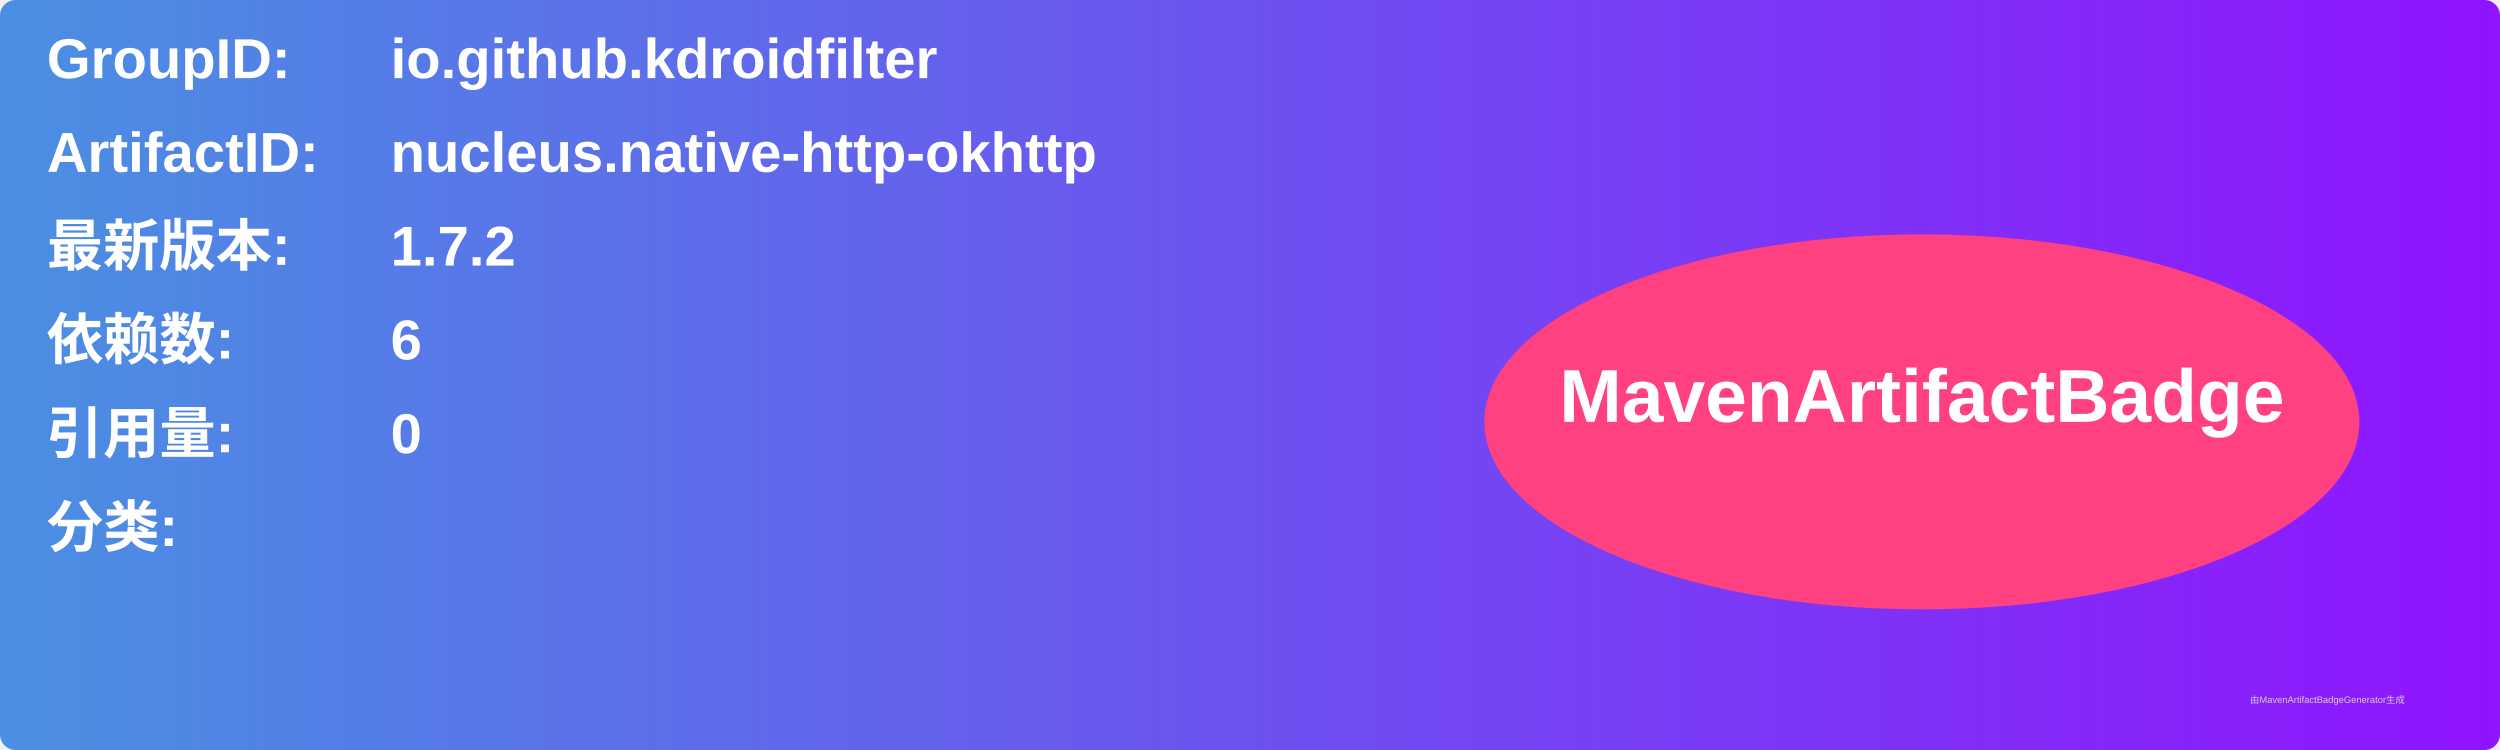
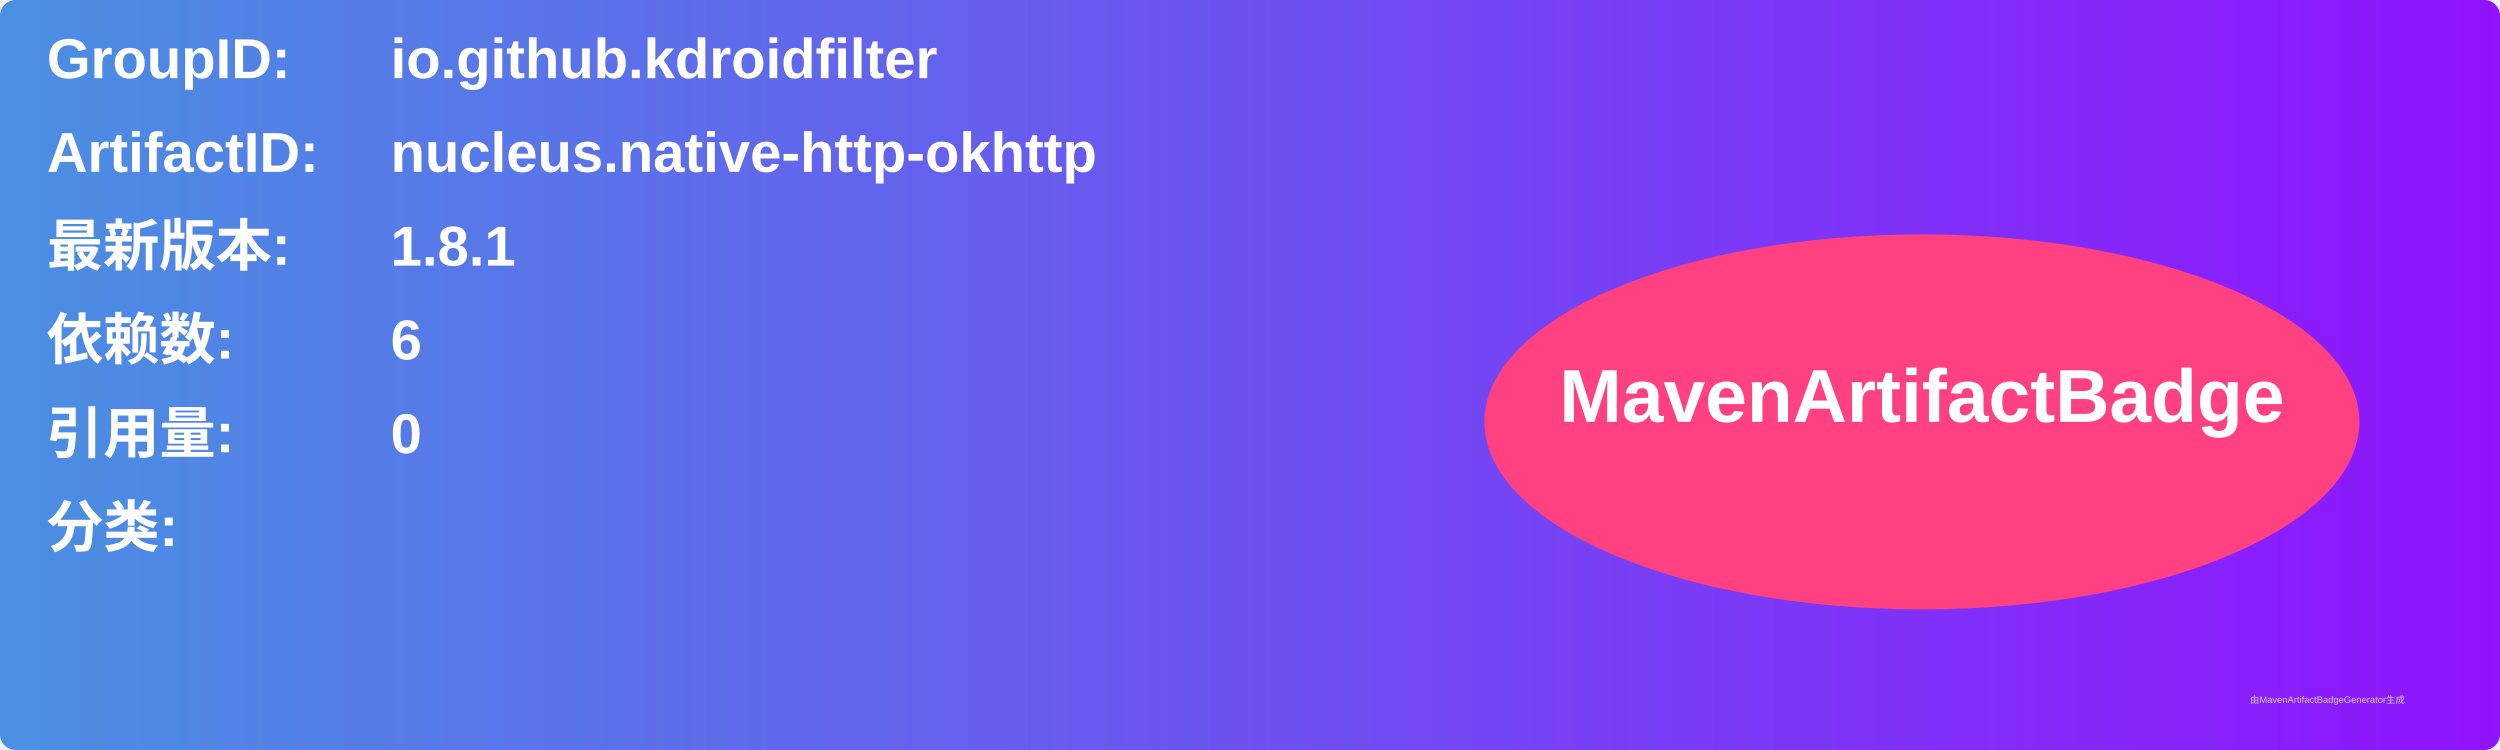
<svg xmlns="http://www.w3.org/2000/svg" width="800" height="240" viewBox="0 0 800 240">
  <linearGradient id="grad" x1="0%" y1="0%" x2="100%" y2="0%">
    <stop offset="0%" stop-color="#4a90e2" />
    <stop offset="100%" stop-color="#9013fe" />
  </linearGradient>
  <rect width="100%" height="100%" rx="5" ry="5" fill="url(#grad)" />
  <g transform="translate(15, 15)">
    <text x="0" y="10" font-family="Arial" font-size="18" fill="white" font-weight="bold" width="260">GroupID:</text>
    <text x="110" y="10" font-family="Arial" font-size="18" fill="white" font-weight="bold" width="460">io.github.kdroidfilter</text>
    <text x="0" y="40" font-family="Arial" font-size="18" fill="white" font-weight="bold" width="260">ArtifactID:</text>
    <text x="110" y="40" font-family="Arial" font-size="18" fill="white" font-weight="bold" width="460">nucleus.native-http-okhttp</text>
    <text x="0" y="70" font-family="Arial" font-size="18" fill="white" font-weight="bold">最新版本:</text>
    <text x="110" y="70" font-family="Arial" font-size="18" fill="white" font-weight="bold">
-       <tspan font-weight="bold">1.7.2</tspan>
+       <tspan font-weight="bold">1.8.1</tspan>
    </text>
    <text x="0" y="100" font-family="Arial" font-size="18" fill="white" font-weight="bold">依赖数: </text>
    <text x="110" y="100" font-family="Arial" font-size="18" fill="white">
      <tspan font-weight="bold">6</tspan>
    </text>
    <text x="0" y="130" font-family="Arial" font-size="18" fill="white" font-weight="bold">引用量: </text>
    <text x="110" y="130" font-family="Arial" font-size="18" fill="white">
      <tspan font-weight="bold">0</tspan>
    </text>
    <text x="0" y="160" font-family="Arial" font-size="18" fill="white" font-weight="bold">分类:</text>
    <text x="10" y="190" font-family="Arial" font-size="10" fill="white">
      <tspan font-weight="bold" />
    </text>
    <ellipse cx="600" cy="120" rx="140" ry="60" fill="#ff4081" />
    <text x="600" y="120" text-anchor="middle" font-family="Arial" font-size="24" fill="white" font-weight="bold">MavenArtifactBadge</text>
  </g>
  <text x="720" y="225" font-family="Arial" font-size="3" fill="#d0d0d0">由MavenArtifactBadgeGenerator生成</text>
</svg>
